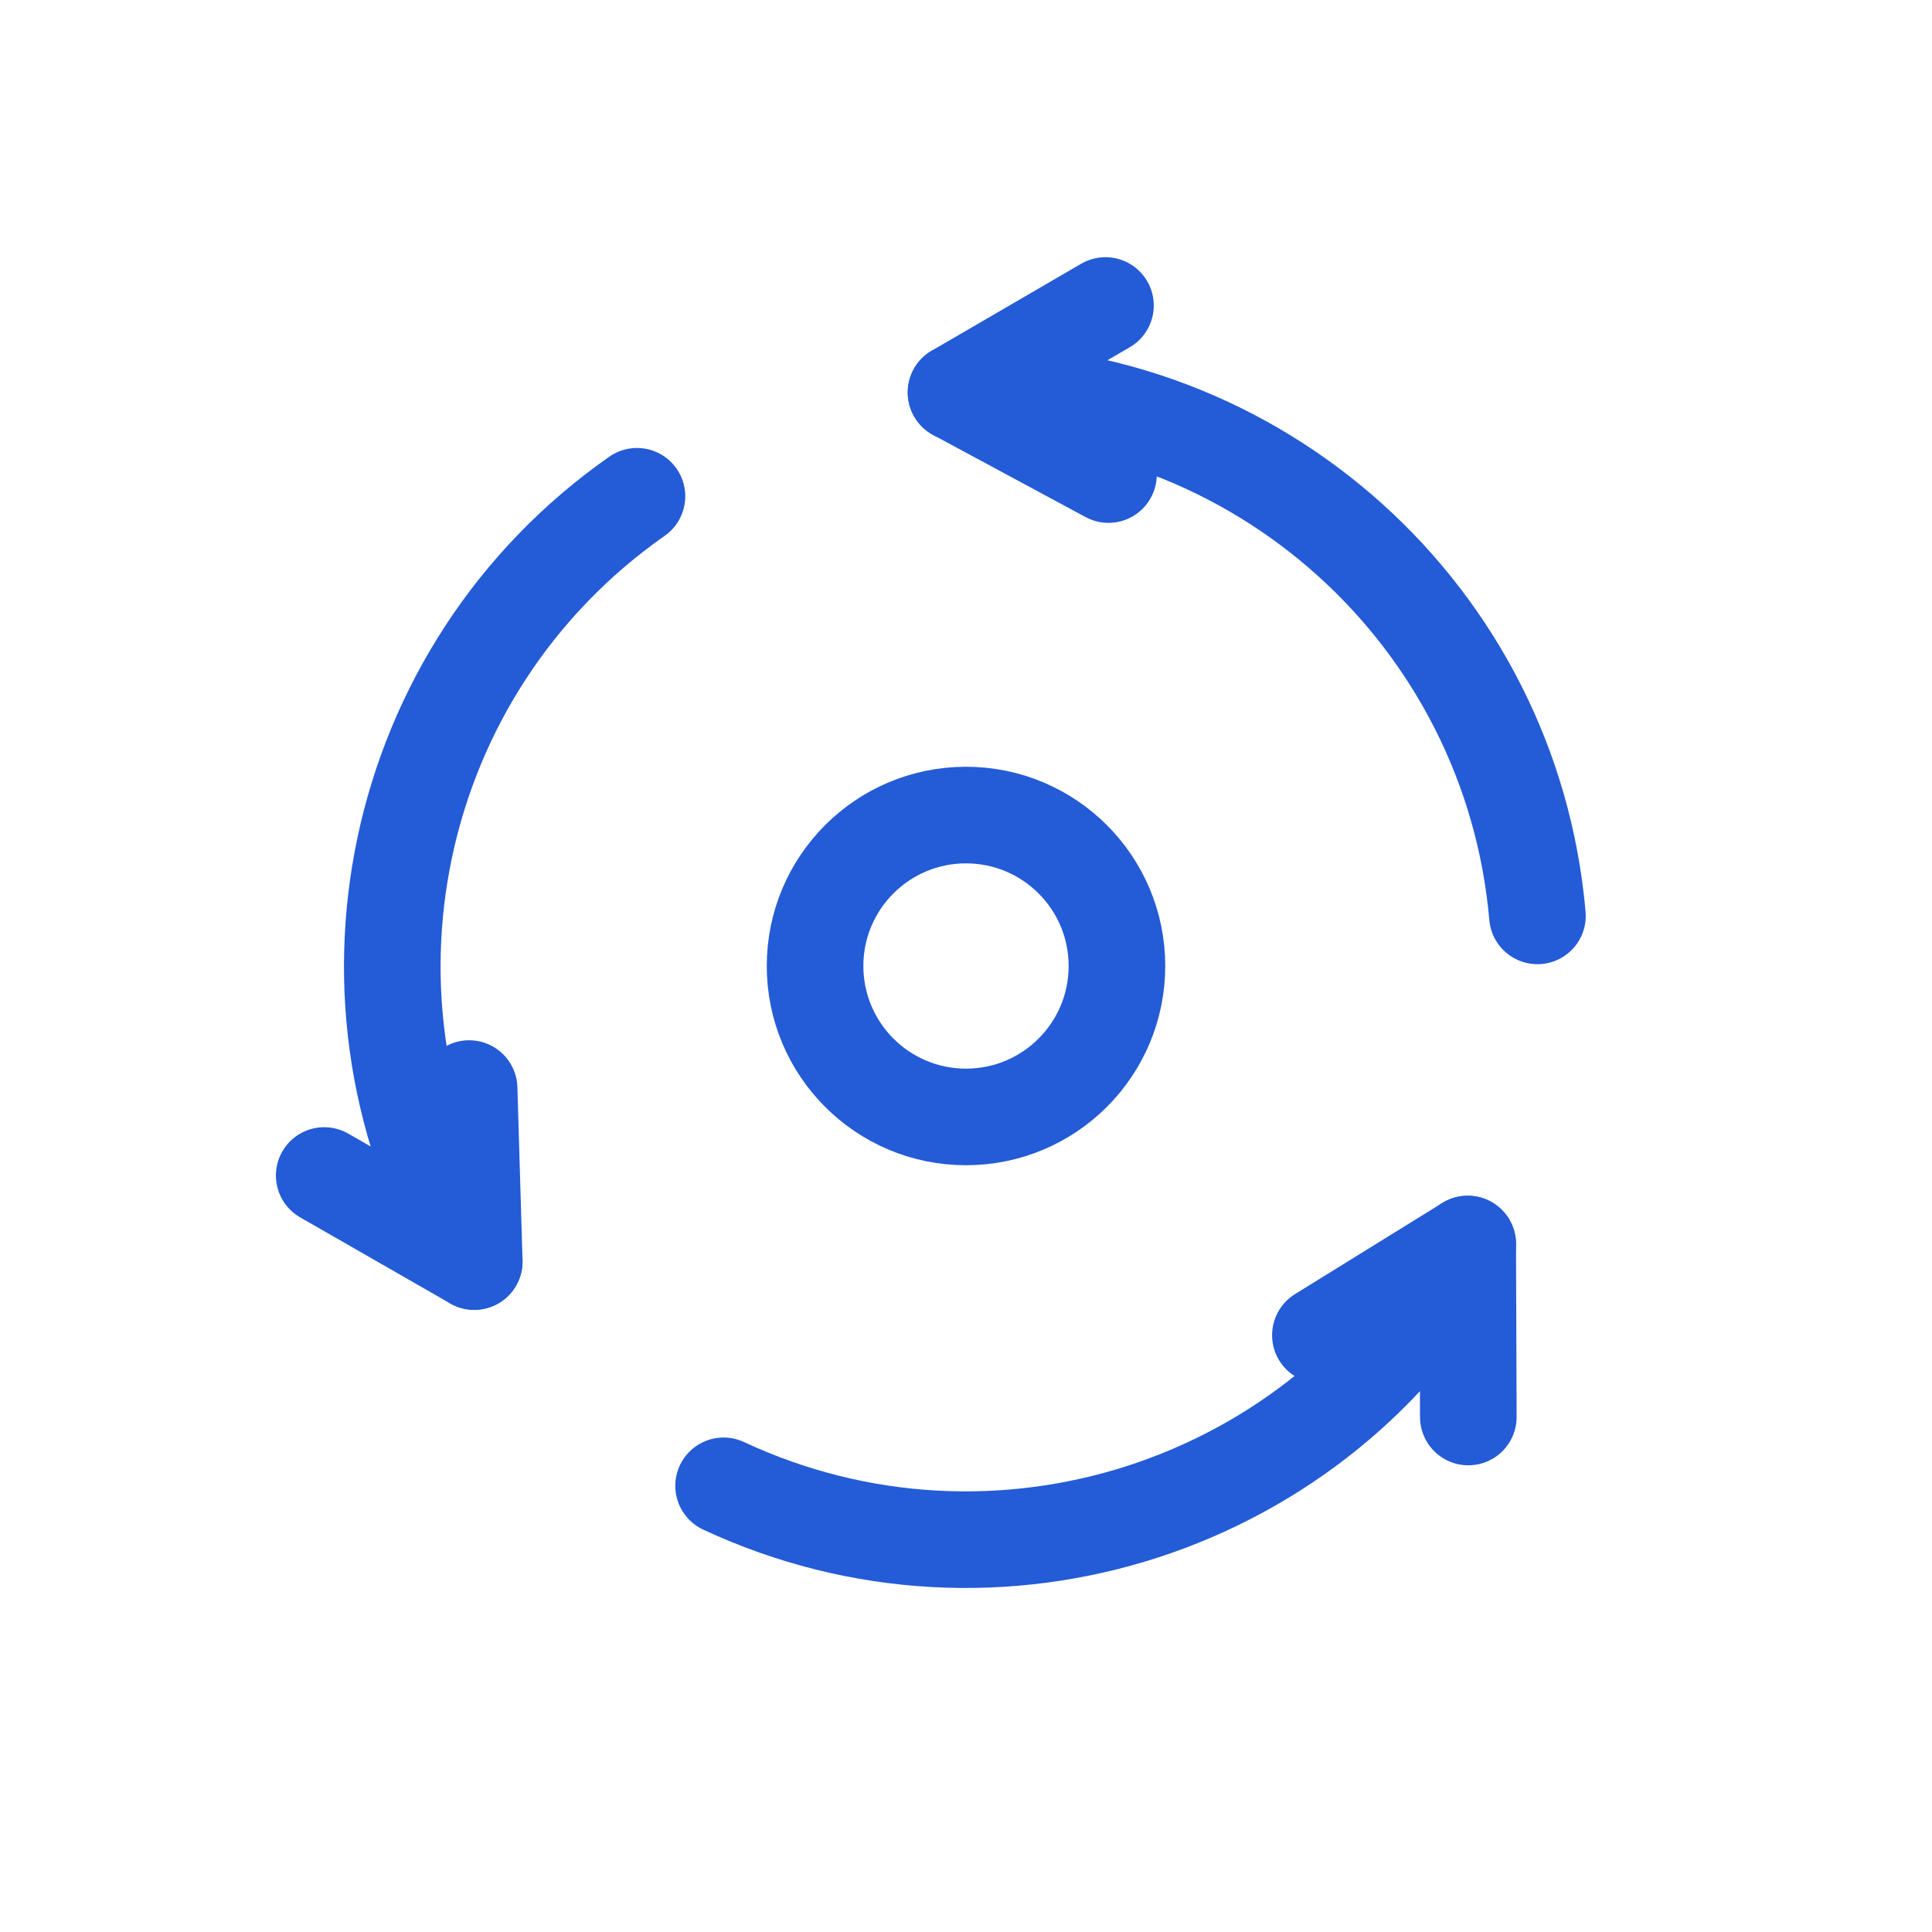
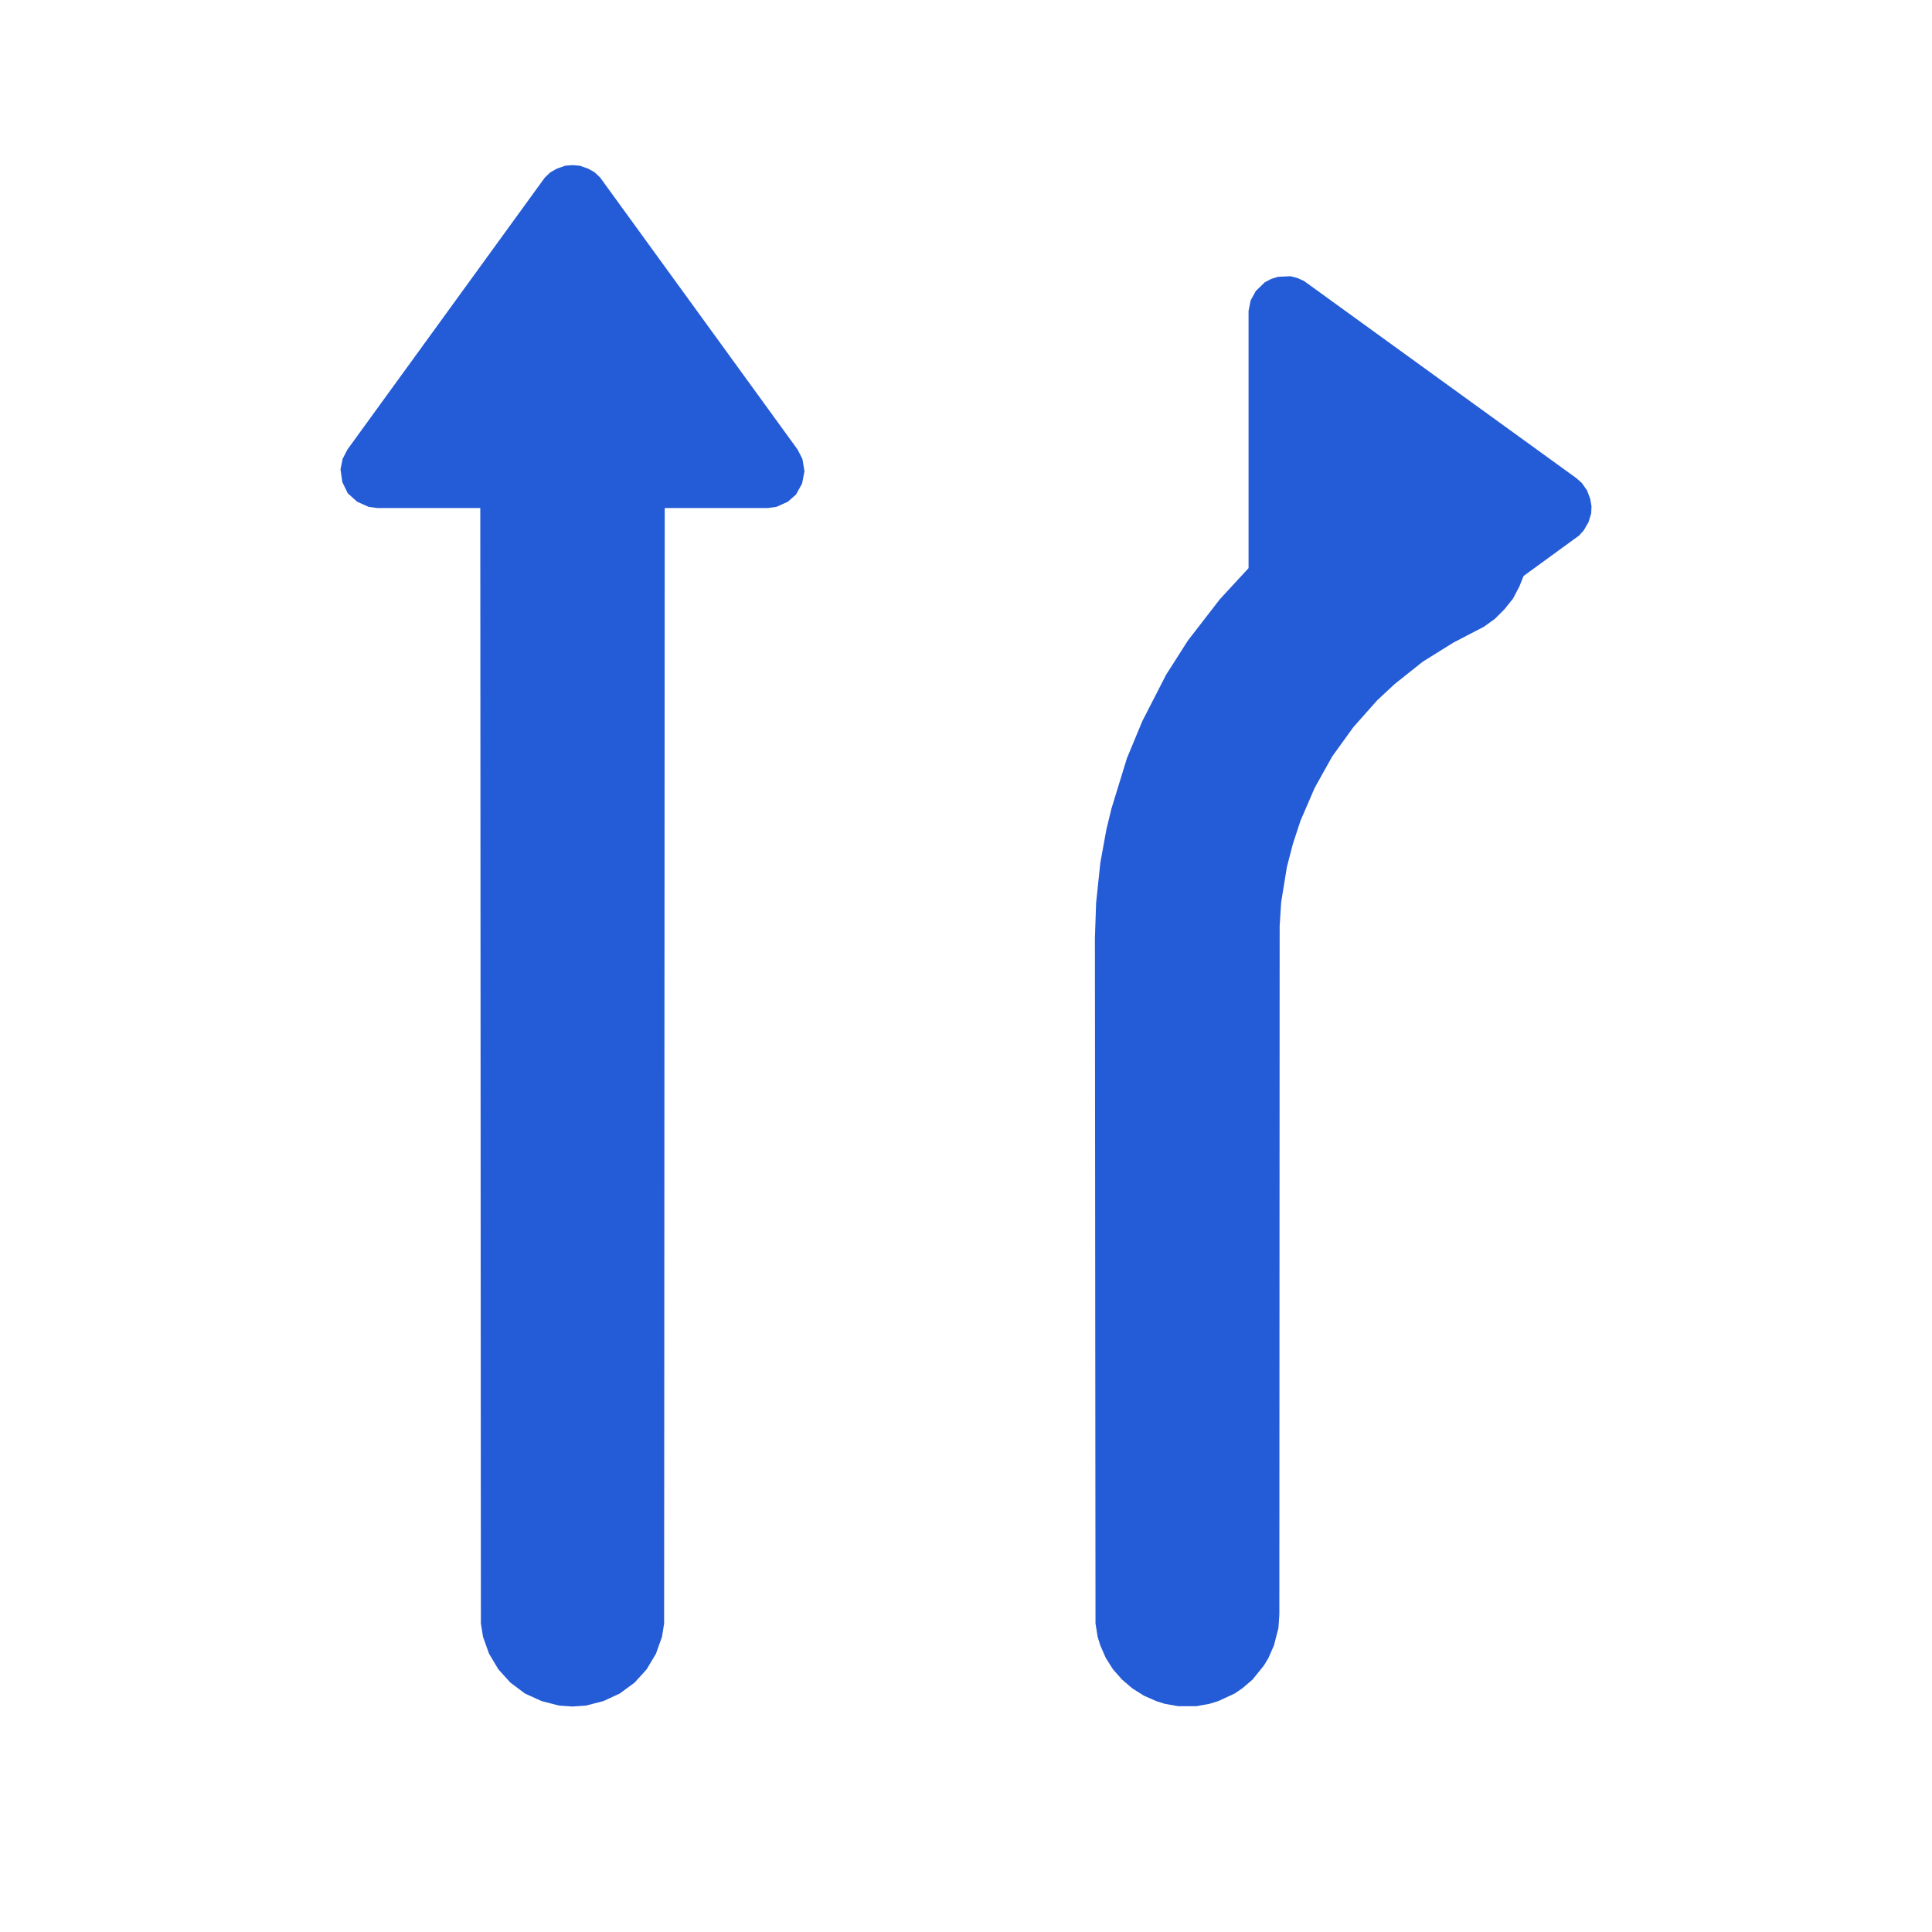
- <svg xmlns="http://www.w3.org/2000/svg" width="64" height="64" viewBox="0 0 64 64" fill="none" stroke="#245BD6" stroke-width="3.2" stroke-linecap="round" stroke-linejoin="round">
-   <path d="M50.93 30.34 A19 19 0 0 0 31.67 13" />
-   <path d="M36.62 10.12 L31.67 13 L36.72 15.72" />
-   <path d="M21.1 16.44 A19 19 0 0 0 15.71 41.79" />
-   <path d="M10.74 38.94 L15.71 41.79 L15.54 36.06" />
-   <path d="M23.97 49.22 A19 19 0 0 0 48.62 41.21" />
-   <path d="M48.64 46.94 L48.62 41.21 L43.74 44.23" />
-   <circle cx="32" cy="32" r="5" />
+ <svg xmlns="http://www.w3.org/2000/svg" width="20" height="20" viewBox="0 0 64 64" role="img">
+   <path fill="#245BD6" fill-rule="evenodd" d="M19.88 5.88 L19.70 5.71 L19.49 5.59 L19.21 5.49 L18.96 5.47 L18.72 5.49 L18.44 5.59 L18.23 5.71 L18.05 5.88 L11.51 14.89 L11.35 15.20 L11.28 15.55 L11.34 15.97 L11.52 16.34 L11.83 16.62 L12.21 16.79 L12.50 16.83 L15.91 16.83 L15.93 53.78 L16 54.22 L16.20 54.78 L16.51 55.30 L16.91 55.74 L17.39 56.10 L17.94 56.35 L18.52 56.50 L18.96 56.53 L19.41 56.50 L19.99 56.35 L20.53 56.10 L21.02 55.74 L21.42 55.30 L21.73 54.78 L21.93 54.22 L22 53.78 L22.02 16.83 L25.43 16.83 L25.72 16.79 L26.10 16.62 L26.37 16.38 L26.57 16.02 L26.65 15.61 L26.58 15.20 L26.42 14.89ZM52.31 17.74 L52.47 17.56 L52.62 17.30 L52.71 17.01 L52.72 16.77 L52.68 16.53 L52.57 16.24 L52.40 16 L52.22 15.84 L43.20 9.31 L42.98 9.21 L42.75 9.15 L42.34 9.17 L42.11 9.24 L41.90 9.35 L41.60 9.64 L41.43 9.95 L41.36 10.30 L41.36 18.82 L40.41 19.85 L39.35 21.22 L38.63 22.35 L37.84 23.89 L37.33 25.12 L36.82 26.78 L36.65 27.48 L36.45 28.58 L36.31 29.91 L36.27 31.08 L36.29 53.78 L36.36 54.22 L36.45 54.51 L36.63 54.92 L36.87 55.30 L37.17 55.64 L37.51 55.93 L37.89 56.17 L38.30 56.35 L38.58 56.44 L39.03 56.52 L39.63 56.52 L40.07 56.44 L40.36 56.35 L40.90 56.10 L41.15 55.93 L41.49 55.64 L41.87 55.17 L42.02 54.92 L42.20 54.51 L42.35 53.93 L42.38 53.48 L42.39 30.68 L42.44 29.89 L42.63 28.72 L42.83 27.95 L43.08 27.19 L43.55 26.10 L44.13 25.06 L44.83 24.09 L45.62 23.20 L46.20 22.66 L47.13 21.92 L48.14 21.29 L49.16 20.76 L49.52 20.50 L49.84 20.18 L50.12 19.83 L50.33 19.43 L50.47 19.08Z" />
</svg>
